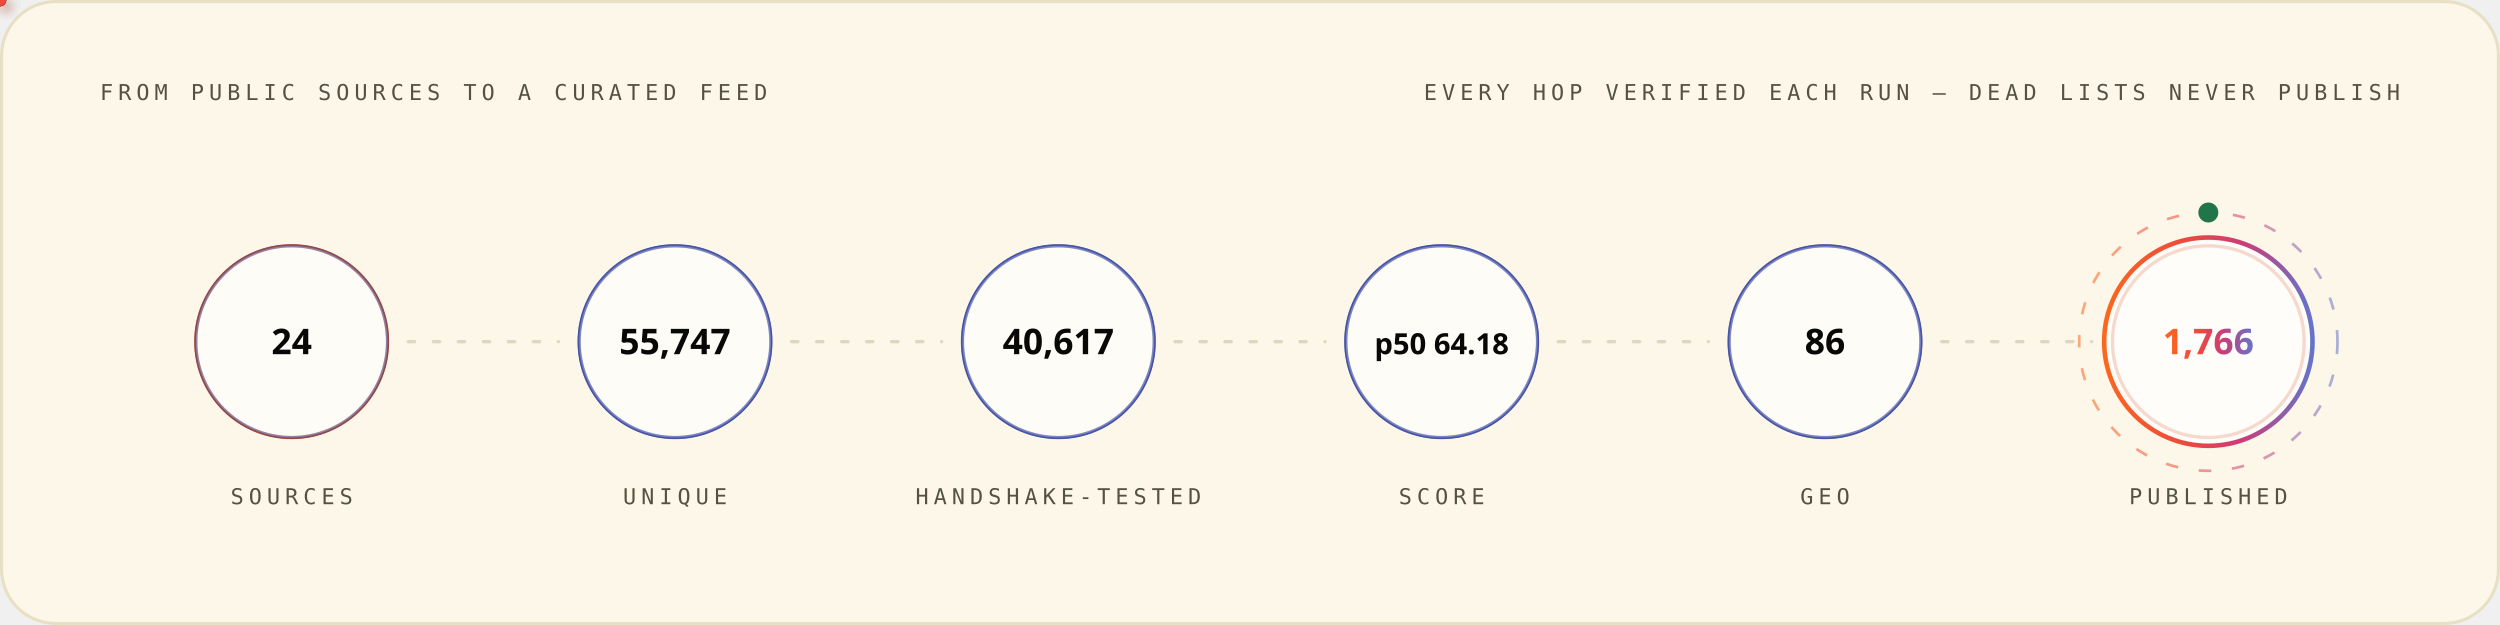
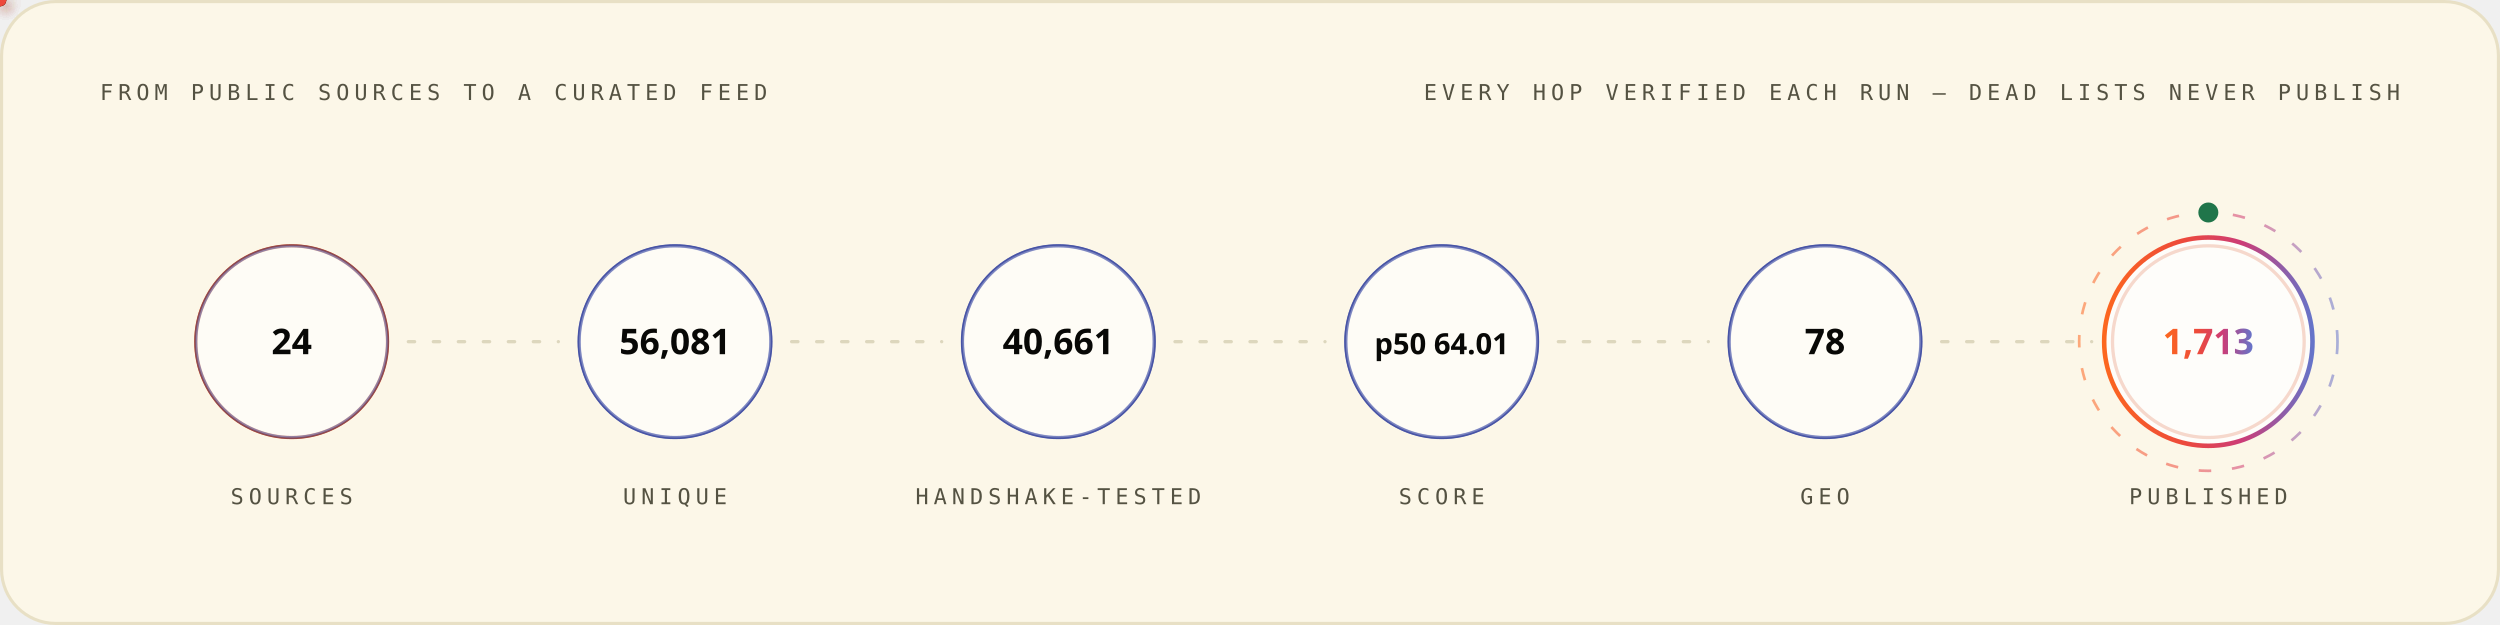
<svg xmlns="http://www.w3.org/2000/svg" width="1200" height="300" viewBox="0 0 1200 300" role="img" font-family="'Space Grotesk','Segoe UI',system-ui,-apple-system,sans-serif">
  <style>
.r{animation:rise .8s cubic-bezier(.2,.7,.2,1) both}
.d1{animation-delay:.08s}.d2{animation-delay:.16s}.d3{animation-delay:.24s}
.d4{animation-delay:.32s}.d5{animation-delay:.4s}.d6{animation-delay:.48s}
.d7{animation-delay:.56s}.d8{animation-delay:.64s}.d9{animation-delay:.74s}
.d10{animation-delay:.9s}.d11{animation-delay:1.05s}.d12{animation-delay:1.2s}
@keyframes rise{from{opacity:0;transform:translateY(12px)}to{opacity:1;transform:none}}
.gw{transform-box:fill-box;transform-origin:left center;animation:grow 1s cubic-bezier(.2,.7,.2,1) both}
@keyframes grow{from{transform:scaleX(0)}to{transform:scaleX(1)}}
.mh{animation:march 20s linear infinite}
@keyframes march{to{stroke-dashoffset:-400}}
.bt{transform-box:fill-box;transform-origin:center;animation:beat 2.8s ease-in-out infinite}
@keyframes beat{0%,84%,100%{transform:scale(1)}88%{transform:scale(1.05)}94%{transform:scale(1.01)}}
.pz{transform-box:fill-box;transform-origin:center;animation:ping 2.6s cubic-bezier(0,0,.2,1) infinite}
@keyframes ping{0%{transform:scale(.45);opacity:.85}75%,100%{transform:scale(2.5);opacity:0}}
.sp{animation:spin 12s linear infinite}
.sr{animation-duration:20s;animation-direction:reverse}
@keyframes spin{to{transform:rotate(360deg)}}
.sw{animation:sweep 7s cubic-bezier(.45,0,.25,1) infinite}
@keyframes sweep{0%,58%{transform:translateX(-660px) skewX(-16deg)}100%{transform:translateX(1380px) skewX(-16deg)}}
.dr{animation:drift 18s ease-in-out infinite alternate}
.da{animation-duration:26s;animation-delay:-9s}
.db{animation-duration:34s;animation-delay:-17s}
@keyframes drift{to{transform:translate(44px,-28px) scale(1.09)}}
.tk{animation:tw 3.4s ease-in-out infinite}
.ta{animation-delay:-1.1s}.tb{animation-delay:-2.3s}
@keyframes tw{0%,100%{opacity:.15}50%{opacity:1}}
.eq{transform-box:fill-box;transform-origin:center bottom;animation:eq 1.5s ease-in-out infinite}
.ea{animation-delay:-.38s}.eb{animation-delay:-.76s}.ec{animation-delay:-1.14s}
@keyframes eq{0%,100%{transform:scaleY(.3)}50%{transform:scaleY(1)}}
.cr{animation:caret 1.1s steps(2,jump-none) infinite}
@keyframes caret{50%{opacity:0}}
.dd{stroke-dasharray:100 100;animation:draw 1.15s cubic-bezier(.3,.6,.3,1) both}
@keyframes draw{from{stroke-dashoffset:100}to{stroke-dashoffset:0}}
.gq{animation:glowq 3.2s ease-in-out infinite}
@keyframes glowq{0%,100%{opacity:.35}50%{opacity:1}}
.wv{animation:wv 13s linear infinite}
.wb{animation-duration:19s;animation-direction:reverse}
.wc{animation-duration:27s}
@keyframes wv{to{transform:translateX(-170px)}}
@media (prefers-reduced-motion:reduce){*{animation:none!important}}
</style>
  <defs>
    <linearGradient id="bg-light" x1="0" y1="0" x2="1" y2="0">
      <stop offset="0" stop-color="#FC671F" />
      <stop offset="0.38" stop-color="#ED4A3B" />
      <stop offset="0.66" stop-color="#CC3C77" />
      <stop offset="1" stop-color="#6574C9" />
    </linearGradient>
  </defs>
  <rect x="0.75" y="0.75" width="1198.5" height="298.5" rx="26" fill="#FCF7E8" stroke="#E8E0C5" stroke-width="1.5" />
  <text x="48" y="48" font-size="10.5" font-weight="500" font-family="'IBM Plex Mono',ui-monospace,'SFMono-Regular',Menlo,Consolas,monospace" letter-spacing="2.4" fill="#545242">FROM PUBLIC SOURCES TO A CURATED FEED</text>
  <text x="1152" y="48" font-size="10.5" font-weight="500" font-family="'IBM Plex Mono',ui-monospace,'SFMono-Regular',Menlo,Consolas,monospace" letter-spacing="2.4" text-anchor="end" fill="#545242">EVERY HOP VERIFIED EACH RUN — DEAD LISTS NEVER PUBLISH</text>
  <circle cx="140.0" cy="164" r="46" fill="none" stroke="#D03D00" stroke-width="1.6" class="pz" style="animation-delay:0.0s" />
  <g class="r d2">
    <circle cx="140.0" cy="164" r="46" fill="#FFFFFF" fill-opacity="0.62" stroke="#4854A6" stroke-opacity="0.55" stroke-width="1.4" />
    <text x="140.0" y="170" font-size="17" font-weight="700" font-family="'Space Grotesk','Segoe UI',system-ui,-apple-system,sans-serif" text-anchor="middle" fill="#080806">24</text>
    <text x="140.0" y="242" font-size="10.5" font-weight="500" font-family="'IBM Plex Mono',ui-monospace,'SFMono-Regular',Menlo,Consolas,monospace" letter-spacing="2.4" text-anchor="middle" fill="#545242">SOURCES</text>
  </g>
  <line x1="196.0" y1="164" x2="268.0" y2="164" stroke="#D1C9AC" stroke-opacity="0.7" stroke-width="1.6" stroke-linecap="round" stroke-dasharray="3 9" class="mh" />
  <defs>
-     <filter id="pg1471" x="-150%" y="-150%" width="400%" height="400%">
+     <filter id="pg725" x="-150%" y="-150%" width="400%" height="400%">
      <feGaussianBlur stdDeviation="3.2" result="b" />
      <feMerge>
        <feMergeNode in="b" />
        <feMergeNode in="SourceGraphic" />
      </feMerge>
    </filter>
  </defs>
-   <circle r="3" fill="{'light': '#4854A6', 'dark': '#6574C9'}" filter="url(#pg1471)">
+   <circle r="3" fill="{'light': '#4854A6', 'dark': '#6574C9'}" filter="url(#pg725)">
    <animateMotion dur="1.7s" begin="0.3s" repeatCount="indefinite" path="M 196.0 164 H 268.0" />
    <animate attributeName="opacity" values="0;1;1;0" keyTimes="0;.08;.92;1" dur="1.7s" begin="0.3s" repeatCount="indefinite" />
  </circle>
  <circle cx="324.0" cy="164" r="46" fill="none" stroke="#4854A6" stroke-width="1.6" class="pz" style="animation-delay:0.35s" />
  <g class="r d3">
    <circle cx="324.0" cy="164" r="46" fill="#FFFFFF" fill-opacity="0.62" stroke="#4854A6" stroke-opacity="0.55" stroke-width="1.4" />
-     <text x="324.0" y="170" font-size="17" font-weight="700" font-family="'Space Grotesk','Segoe UI',system-ui,-apple-system,sans-serif" text-anchor="middle" fill="#080806">55,747</text>
+     <text x="324.0" y="170" font-size="17" font-weight="700" font-family="'Space Grotesk','Segoe UI',system-ui,-apple-system,sans-serif" text-anchor="middle" fill="#080806">56,081</text>
    <text x="324.0" y="242" font-size="10.5" font-weight="500" font-family="'IBM Plex Mono',ui-monospace,'SFMono-Regular',Menlo,Consolas,monospace" letter-spacing="2.4" text-anchor="middle" fill="#545242">UNIQUE</text>
  </g>
  <line x1="380.0" y1="164" x2="452.0" y2="164" stroke="#D1C9AC" stroke-opacity="0.7" stroke-width="1.6" stroke-linecap="round" stroke-dasharray="3 9" class="mh" />
  <defs>
-     <filter id="pg4565" x="-150%" y="-150%" width="400%" height="400%">
+     <filter id="pg213" x="-150%" y="-150%" width="400%" height="400%">
      <feGaussianBlur stdDeviation="3.2" result="b" />
      <feMerge>
        <feMergeNode in="b" />
        <feMergeNode in="SourceGraphic" />
      </feMerge>
    </filter>
  </defs>
-   <circle r="3" fill="#ED4A3B" filter="url(#pg4565)">
+   <circle r="3" fill="#ED4A3B" filter="url(#pg213)">
    <animateMotion dur="1.7s" begin="0.6s" repeatCount="indefinite" path="M 380.0 164 H 452.0" />
    <animate attributeName="opacity" values="0;1;1;0" keyTimes="0;.08;.92;1" dur="1.7s" begin="0.6s" repeatCount="indefinite" />
  </circle>
  <circle cx="508.0" cy="164" r="46" fill="none" stroke="#4854A6" stroke-width="1.6" class="pz" style="animation-delay:0.7s" />
  <g class="r d4">
    <circle cx="508.0" cy="164" r="46" fill="#FFFFFF" fill-opacity="0.62" stroke="#4854A6" stroke-opacity="0.55" stroke-width="1.4" />
-     <text x="508.0" y="170" font-size="17" font-weight="700" font-family="'Space Grotesk','Segoe UI',system-ui,-apple-system,sans-serif" text-anchor="middle" fill="#080806">40,617</text>
+     <text x="508.0" y="170" font-size="17" font-weight="700" font-family="'Space Grotesk','Segoe UI',system-ui,-apple-system,sans-serif" text-anchor="middle" fill="#080806">40,661</text>
    <text x="508.0" y="242" font-size="10.5" font-weight="500" font-family="'IBM Plex Mono',ui-monospace,'SFMono-Regular',Menlo,Consolas,monospace" letter-spacing="2.4" text-anchor="middle" fill="#545242">HANDSHAKE-TESTED</text>
  </g>
  <line x1="564.0" y1="164" x2="636.0" y2="164" stroke="#D1C9AC" stroke-opacity="0.7" stroke-width="1.6" stroke-linecap="round" stroke-dasharray="3 9" class="mh" />
  <defs>
-     <filter id="pg4565" x="-150%" y="-150%" width="400%" height="400%">
+     <filter id="pg213" x="-150%" y="-150%" width="400%" height="400%">
      <feGaussianBlur stdDeviation="3.2" result="b" />
      <feMerge>
        <feMergeNode in="b" />
        <feMergeNode in="SourceGraphic" />
      </feMerge>
    </filter>
  </defs>
-   <circle r="3" fill="#FC671F" filter="url(#pg4565)">
+   <circle r="3" fill="#FC671F" filter="url(#pg213)">
    <animateMotion dur="1.7s" begin="0.9s" repeatCount="indefinite" path="M 564.0 164 H 636.0" />
    <animate attributeName="opacity" values="0;1;1;0" keyTimes="0;.08;.92;1" dur="1.7s" begin="0.9s" repeatCount="indefinite" />
  </circle>
  <circle cx="692.0" cy="164" r="46" fill="none" stroke="#4854A6" stroke-width="1.6" class="pz" style="animation-delay:1.05s" />
  <g class="r d5">
    <circle cx="692.0" cy="164" r="46" fill="#FFFFFF" fill-opacity="0.62" stroke="#4854A6" stroke-opacity="0.55" stroke-width="1.4" />
-     <text x="692.0" y="170" font-size="14" font-weight="700" font-family="'Space Grotesk','Segoe UI',system-ui,-apple-system,sans-serif" text-anchor="middle" fill="#080806">p50 64.18</text>
+     <text x="692.0" y="170" font-size="14" font-weight="700" font-family="'Space Grotesk','Segoe UI',system-ui,-apple-system,sans-serif" text-anchor="middle" fill="#080806">p50 64.01</text>
    <text x="692.0" y="242" font-size="10.5" font-weight="500" font-family="'IBM Plex Mono',ui-monospace,'SFMono-Regular',Menlo,Consolas,monospace" letter-spacing="2.4" text-anchor="middle" fill="#545242">SCORE</text>
  </g>
  <line x1="748.0" y1="164" x2="820.0" y2="164" stroke="#D1C9AC" stroke-opacity="0.7" stroke-width="1.6" stroke-linecap="round" stroke-dasharray="3 9" class="mh" />
  <defs>
-     <filter id="pg4565" x="-150%" y="-150%" width="400%" height="400%">
+     <filter id="pg213" x="-150%" y="-150%" width="400%" height="400%">
      <feGaussianBlur stdDeviation="3.2" result="b" />
      <feMerge>
        <feMergeNode in="b" />
        <feMergeNode in="SourceGraphic" />
      </feMerge>
    </filter>
  </defs>
-   <circle r="3" fill="{'light': '#4854A6', 'dark': '#6574C9'}" filter="url(#pg4565)">
+   <circle r="3" fill="{'light': '#4854A6', 'dark': '#6574C9'}" filter="url(#pg213)">
    <animateMotion dur="1.7s" begin="1.2s" repeatCount="indefinite" path="M 748.0 164 H 820.0" />
    <animate attributeName="opacity" values="0;1;1;0" keyTimes="0;.08;.92;1" dur="1.7s" begin="1.2s" repeatCount="indefinite" />
  </circle>
  <circle cx="876.0" cy="164" r="46" fill="none" stroke="#4854A6" stroke-width="1.6" class="pz" style="animation-delay:1.4s" />
  <g class="r d6">
    <circle cx="876.0" cy="164" r="46" fill="#FFFFFF" fill-opacity="0.62" stroke="#4854A6" stroke-opacity="0.55" stroke-width="1.4" />
-     <text x="876.0" y="170" font-size="17" font-weight="700" font-family="'Space Grotesk','Segoe UI',system-ui,-apple-system,sans-serif" text-anchor="middle" fill="#080806">86</text>
+     <text x="876.0" y="170" font-size="17" font-weight="700" font-family="'Space Grotesk','Segoe UI',system-ui,-apple-system,sans-serif" text-anchor="middle" fill="#080806">78</text>
    <text x="876.0" y="242" font-size="10.5" font-weight="500" font-family="'IBM Plex Mono',ui-monospace,'SFMono-Regular',Menlo,Consolas,monospace" letter-spacing="2.4" text-anchor="middle" fill="#545242">GEO</text>
  </g>
  <line x1="932.0" y1="164" x2="1004.0" y2="164" stroke="#D1C9AC" stroke-opacity="0.7" stroke-width="1.6" stroke-linecap="round" stroke-dasharray="3 9" class="mh" />
  <defs>
-     <filter id="pg4565" x="-150%" y="-150%" width="400%" height="400%">
+     <filter id="pg725" x="-150%" y="-150%" width="400%" height="400%">
      <feGaussianBlur stdDeviation="3.2" result="b" />
      <feMerge>
        <feMergeNode in="b" />
        <feMergeNode in="SourceGraphic" />
      </feMerge>
    </filter>
  </defs>
-   <circle r="3" fill="#ED4A3B" filter="url(#pg4565)">
+   <circle r="3" fill="#ED4A3B" filter="url(#pg725)">
    <animateMotion dur="1.7s" begin="1.5s" repeatCount="indefinite" path="M 932.0 164 H 1004.0" />
    <animate attributeName="opacity" values="0;1;1;0" keyTimes="0;.08;.92;1" dur="1.7s" begin="1.5s" repeatCount="indefinite" />
  </circle>
  <circle cx="1060.0" cy="164" r="46" fill="none" stroke="#D03D00" stroke-width="1.6" class="pz" style="animation-delay:1.75s" />
  <g class="r d7">
    <circle cx="1060.0" cy="164" r="50" fill="#FFFFFF" fill-opacity="0.8" stroke="url(#bg-light)" stroke-opacity="1" stroke-width="2.2" />
-     <text x="1060.0" y="170" font-size="17" font-weight="700" font-family="'Space Grotesk','Segoe UI',system-ui,-apple-system,sans-serif" text-anchor="middle" fill="url(#bg-light)">1,766</text>
+     <text x="1060.0" y="170" font-size="17" font-weight="700" font-family="'Space Grotesk','Segoe UI',system-ui,-apple-system,sans-serif" text-anchor="middle" fill="url(#bg-light)">1,713</text>
    <text x="1060.0" y="242" font-size="10.5" font-weight="500" font-family="'IBM Plex Mono',ui-monospace,'SFMono-Regular',Menlo,Consolas,monospace" letter-spacing="2.4" text-anchor="middle" fill="#545242">PUBLISHED</text>
  </g>
  <circle cx="1060.0" cy="164" r="62" fill="none" stroke="url(#bg-light)" stroke-opacity=".55" stroke-width="1.3" stroke-dasharray="6 10" class="sp" style="transform-origin:1060.0px 164px" />
  <circle cx="1060.0" cy="102" r="4" fill="none" stroke="#20754A" stroke-width="1.6" class="pz" />
  <circle cx="1060.0" cy="102" r="4" fill="#20754A" />
</svg>
